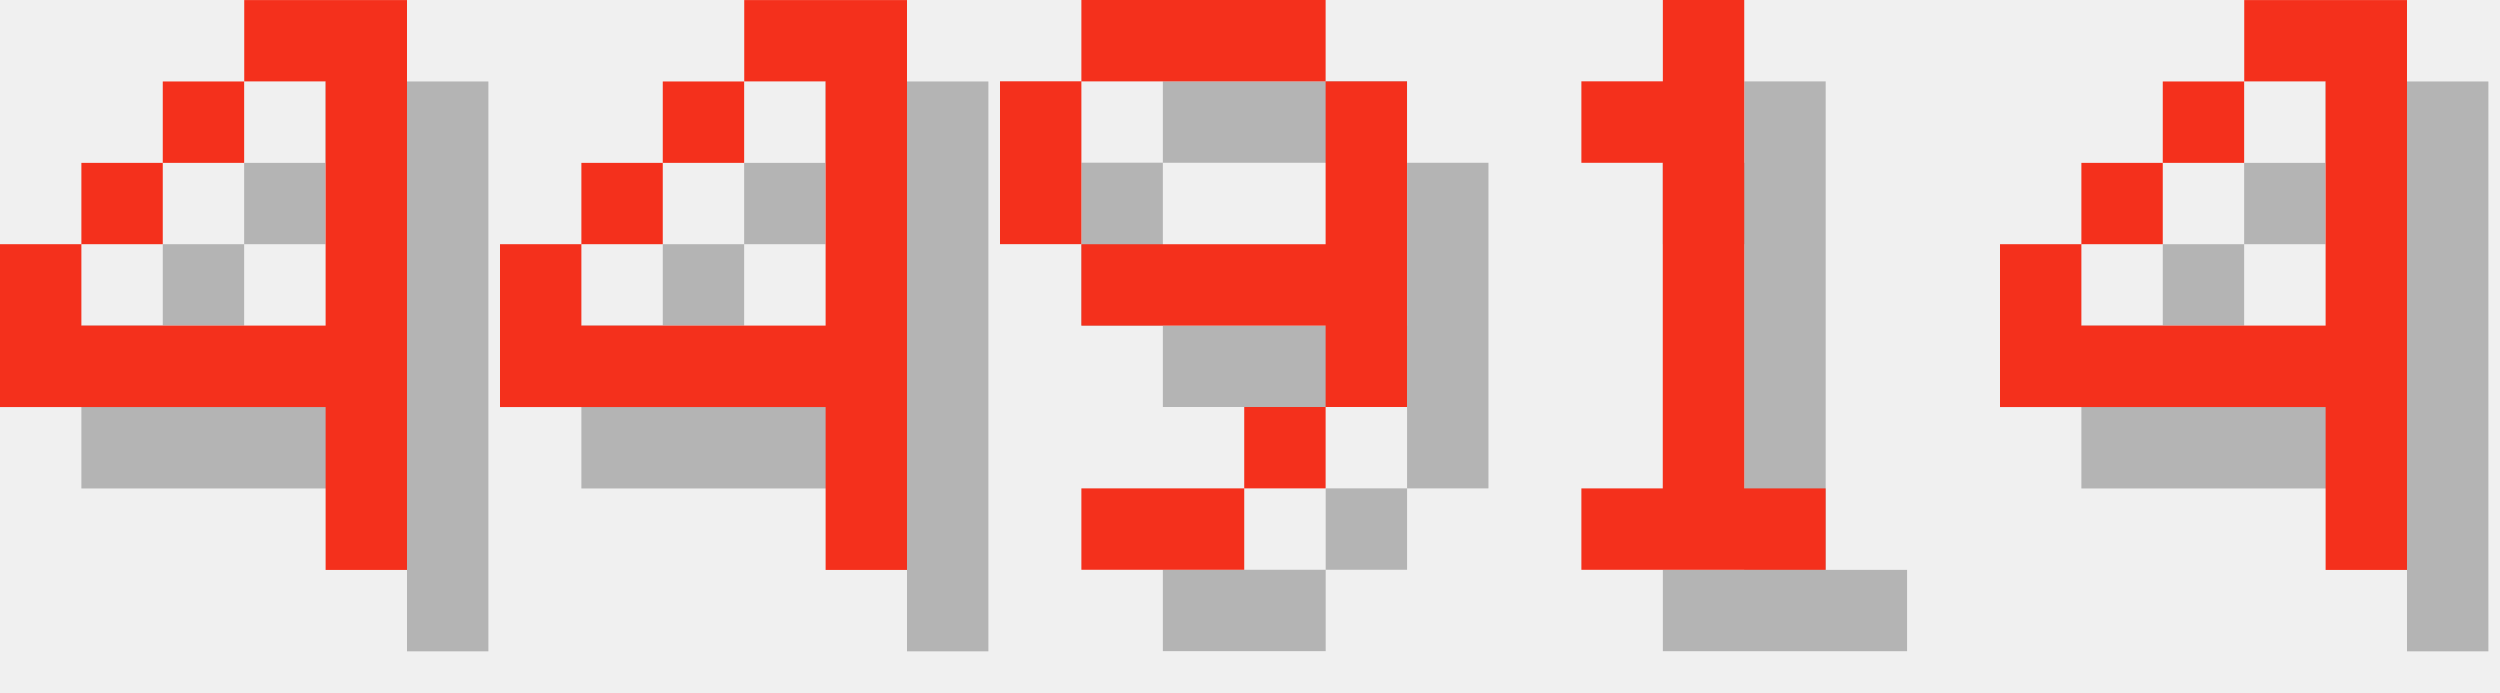
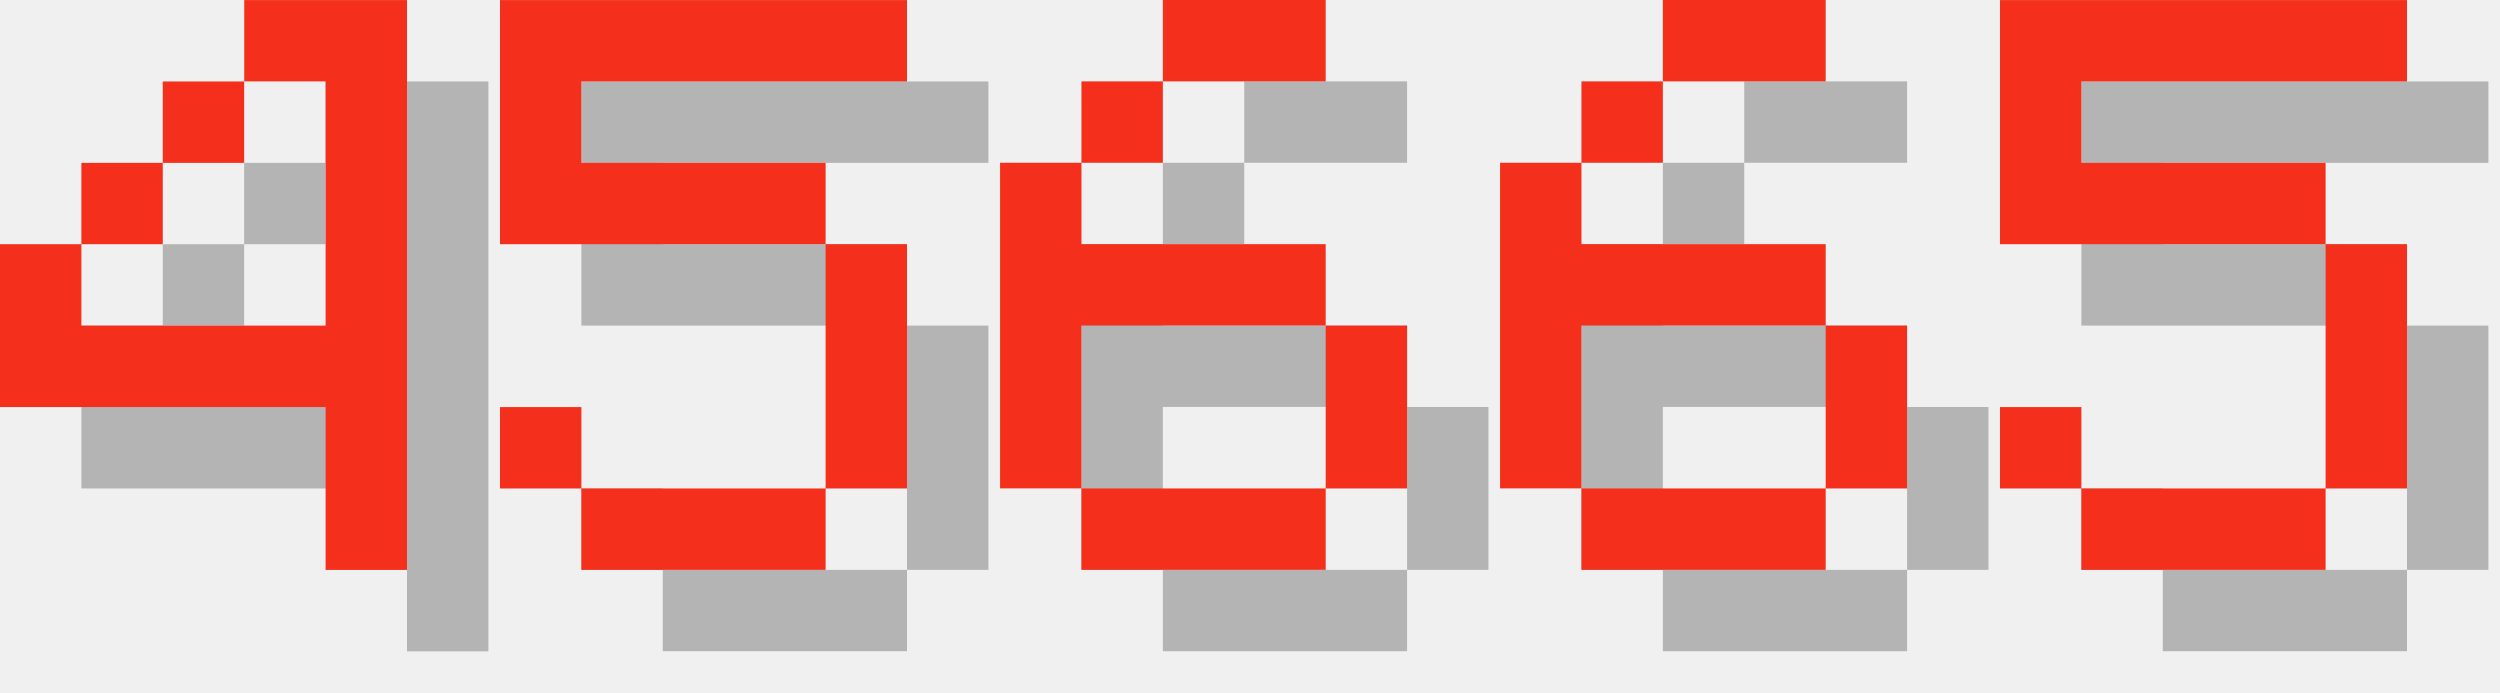
<svg xmlns="http://www.w3.org/2000/svg" version="1.1" width="130.0" height="36">
  <style>
        .text-foreground {
            fill: #F4301C;
        }
        .text-shadow {
            fill: #000000;
            fill-opacity: 0.25;
        }
    </style>
  <g class="digit" id="digit_4" transform="translate(0.0, 0), scale(4)">
    <path id="digit_4_shadow" class="text-shadow" d="m4.233 1.058v1.058h1.058v3.175h-3.175v-1.058h-1.058v2.117h4.233v2.117h1.058v-7.408h-2.117zm-2.117 3.175h1.058v-1.058h-1.058v1.058zm1.058-1.058h1.058v-1.058h-1.058v1.058z" fill-opacity=".5" style="paint-order:stroke fill markers" />
    <path id="digit_4_fg" class="text-foreground" d="m3.175 0v1.058h1.058v3.175h-3.175v-1.058h-1.058v2.117h4.233v2.117h1.058v-7.408h-2.117zm-2.117 3.175h1.058v-1.058h-1.058v1.058zm1.058-1.058h1.058v-1.058h-1.058v1.058z" fill="#fff" style="paint-order:stroke fill markers" />
  </g>
-   <g class="digit" id="digit_4" transform="translate(26.0, 0), scale(4)">
-     <path id="digit_4_shadow" class="text-shadow" d="m4.233 1.058v1.058h1.058v3.175h-3.175v-1.058h-1.058v2.117h4.233v2.117h1.058v-7.408h-2.117zm-2.117 3.175h1.058v-1.058h-1.058v1.058zm1.058-1.058h1.058v-1.058h-1.058v1.058z" fill-opacity=".5" style="paint-order:stroke fill markers" />
-     <path id="digit_4_fg" class="text-foreground" d="m3.175 0v1.058h1.058v3.175h-3.175v-1.058h-1.058v2.117h4.233v2.117h1.058v-7.408h-2.117zm-2.117 3.175h1.058v-1.058h-1.058v1.058zm1.058-1.058h1.058v-1.058h-1.058v1.058z" fill="#fff" style="paint-order:stroke fill markers" />
+   <g class="digit" id="digit_5" transform="translate(26.0, 0), scale(4)">
+     <path id="digit_5_shadow" class="text-shadow" d="m1.058 1.058v3.175h4.233v3.175h-3.175v-1.058h-1.058v1.058h1.058v1.058h3.175v-1.058h1.058v-3.175h-1.058v-1.058h-3.175v-1.058h4.233v-1.058h-5.292z" fill-opacity=".5" style="paint-order:stroke fill markers" />
+     <path id="digit_5_fg" class="text-foreground" d="m0 0v3.175h4.233v3.175h-3.175v-1.058h-1.058v1.058h1.058v1.058h3.175v-1.058h1.058v-3.175h-1.058v-1.058h-3.175v-1.058h4.233v-1.058h-5.292z" fill="#fff" style="paint-order:stroke fill markers" />
  </g>
-   <g class="digit" id="digit_9" transform="translate(52.0, 0), scale(4)">
-     <path id="digit_9_shadow" class="text-shadow" d="m2.117 1.058v1.058h3.175v-1.058h-3.175zm3.175 1.058v2.117h-3.175v1.058h3.175v1.058h1.058v-4.233h-1.058zm0 4.233h-1.058v1.058h1.058v-1.058zm-1.058 1.058h-2.117v1.058h2.117v-1.058zm-2.117-3.175v-2.117h-1.058v2.117h1.058z" fill-opacity=".5" style="paint-order:stroke fill markers" />
-     <path id="digit_9_fg" class="text-foreground" d="m1.058 0v1.058h3.175v-1.058h-3.175zm3.175 1.058v2.117h-3.175v1.058h3.175v1.058h1.058v-4.233h-1.058zm0 4.233h-1.058v1.058h1.058v-1.058zm-1.058 1.058h-2.117v1.058h2.117v-1.058zm-2.117-3.175v-2.117h-1.058v2.117h1.058z" fill="#fff" style="paint-order:stroke fill markers" />
+   <g class="digit" id="digit_6" transform="translate(52.0, 0), scale(4)">
+     <path id="digit_6_shadow" class="text-shadow" d="m3.175 1.058v1.058h2.117v-1.058h-2.117zm0 1.058h-1.058v1.058h1.058v-1.058zm-1.058 1.058h-1.058v4.233h1.058v-2.117h3.175v-1.058h-3.175v-1.058zm3.175 2.117v2.117h1.058v-2.117h-1.058zm0 2.117h-3.175v1.058h3.175v-1.058z" fill-opacity=".5" style="paint-order:stroke fill markers" />
+     <path id="digit_6_fg" class="text-foreground" d="m2.117 0v1.058h2.117v-1.058h-2.117zm0 1.058h-1.058v1.058h1.058v-1.058zm-1.058 1.058h-1.058v4.233h1.058v-2.117h3.175v-1.058h-3.175v-1.058zm3.175 2.117v2.117h1.058v-2.117h-1.058zm0 2.117h-3.175v1.058h3.175v-1.058z" fill="#fff" style="paint-order:stroke fill markers" />
  </g>
-   <g class="digit" id="digit_1" transform="translate(78.0, 0), scale(4)">
-     <path id="digit_1_shadow" class="text-shadow" d="m2.117 2.117v1.058h1.058v4.233h-1.058v1.058h3.175v-1.058h-1.058v-6.35h-1.058v1.058h-1.058z" fill-opacity=".5" style="paint-order:stroke fill markers" />
-     <path id="digit_1_fg" class="text-foreground" d="m1.058 1.058v1.058h1.058v4.233h-1.058v1.058h3.175v-1.058h-1.058v-6.35h-1.058v1.058h-1.058z" fill="#fff" style="paint-order:stroke fill markers" />
+   <g class="digit" id="digit_6" transform="translate(78.0, 0), scale(4)">
+     <path id="digit_6_shadow" class="text-shadow" d="m3.175 1.058v1.058h2.117v-1.058h-2.117zm0 1.058h-1.058v1.058h1.058v-1.058zm-1.058 1.058h-1.058v4.233h1.058v-2.117h3.175v-1.058h-3.175v-1.058zm3.175 2.117v2.117h1.058v-2.117h-1.058zm0 2.117h-3.175v1.058h3.175v-1.058z" fill-opacity=".5" style="paint-order:stroke fill markers" />
+     <path id="digit_6_fg" class="text-foreground" d="m2.117 0v1.058h2.117v-1.058h-2.117zm0 1.058h-1.058v1.058h1.058v-1.058zm-1.058 1.058h-1.058v4.233h1.058v-2.117h3.175v-1.058h-3.175v-1.058zm3.175 2.117v2.117h1.058v-2.117h-1.058zm0 2.117h-3.175v1.058h3.175v-1.058z" fill="#fff" style="paint-order:stroke fill markers" />
  </g>
-   <g class="digit" id="digit_4" transform="translate(104.0, 0), scale(4)">
-     <path id="digit_4_shadow" class="text-shadow" d="m4.233 1.058v1.058h1.058v3.175h-3.175v-1.058h-1.058v2.117h4.233v2.117h1.058v-7.408h-2.117zm-2.117 3.175h1.058v-1.058h-1.058v1.058zm1.058-1.058h1.058v-1.058h-1.058v1.058z" fill-opacity=".5" style="paint-order:stroke fill markers" />
-     <path id="digit_4_fg" class="text-foreground" d="m3.175 0v1.058h1.058v3.175h-3.175v-1.058h-1.058v2.117h4.233v2.117h1.058v-7.408h-2.117zm-2.117 3.175h1.058v-1.058h-1.058v1.058zm1.058-1.058h1.058v-1.058h-1.058v1.058z" fill="#fff" style="paint-order:stroke fill markers" />
+   <g class="digit" id="digit_5" transform="translate(104.0, 0), scale(4)">
+     <path id="digit_5_shadow" class="text-shadow" d="m1.058 1.058v3.175h4.233v3.175h-3.175v-1.058h-1.058v1.058h1.058v1.058h3.175v-1.058h1.058v-3.175h-1.058v-1.058h-3.175v-1.058h4.233v-1.058h-5.292z" fill-opacity=".5" style="paint-order:stroke fill markers" />
+     <path id="digit_5_fg" class="text-foreground" d="m0 0v3.175h4.233v3.175h-3.175v-1.058h-1.058v1.058h1.058v1.058h3.175v-1.058h1.058v-3.175h-1.058v-1.058h-3.175v-1.058h4.233v-1.058h-5.292z" fill="#fff" style="paint-order:stroke fill markers" />
  </g>
</svg>
